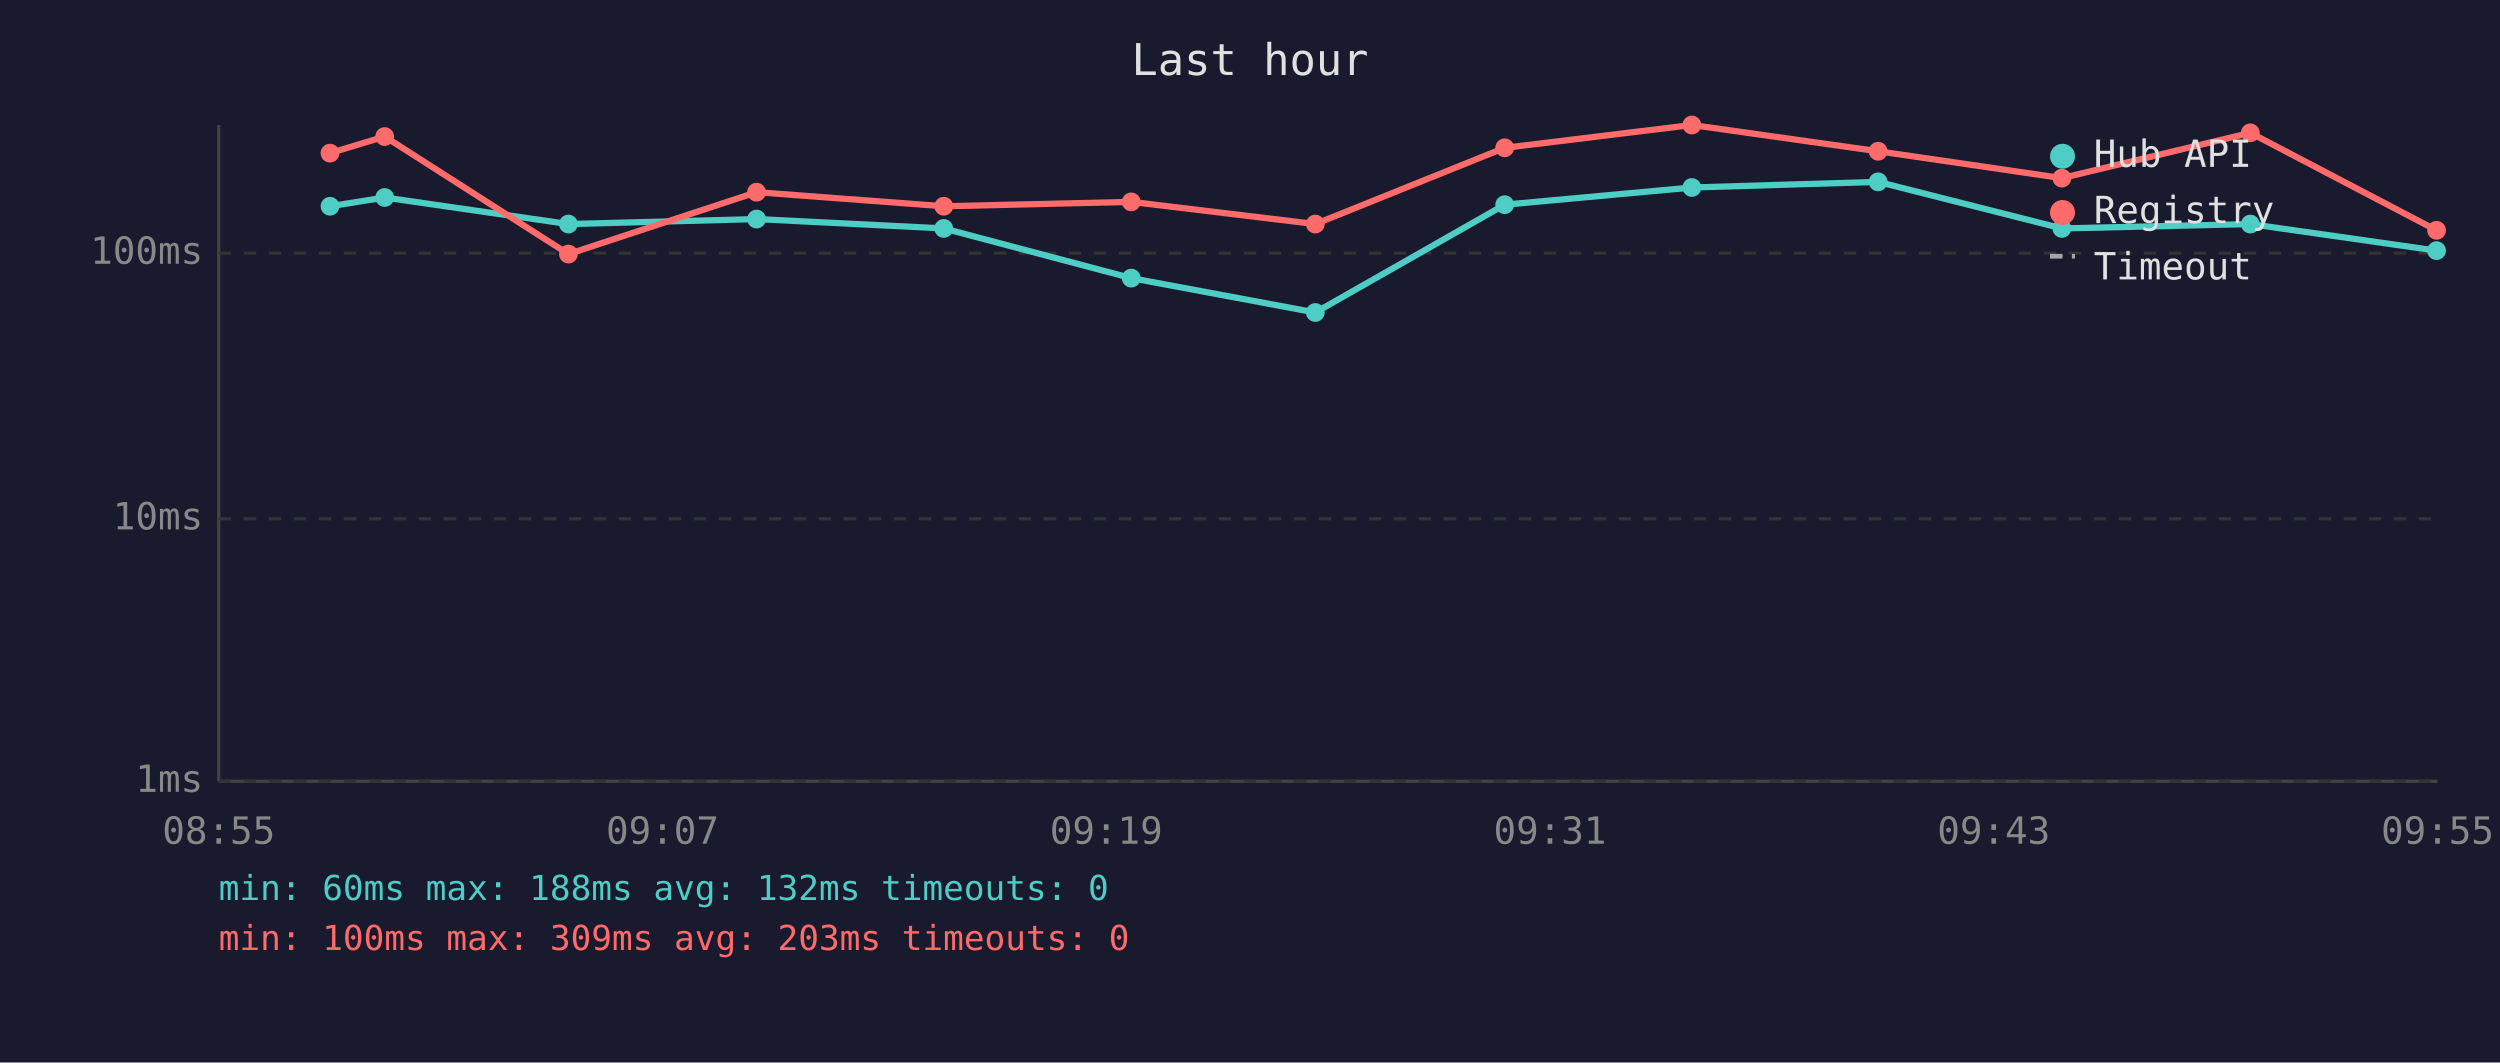
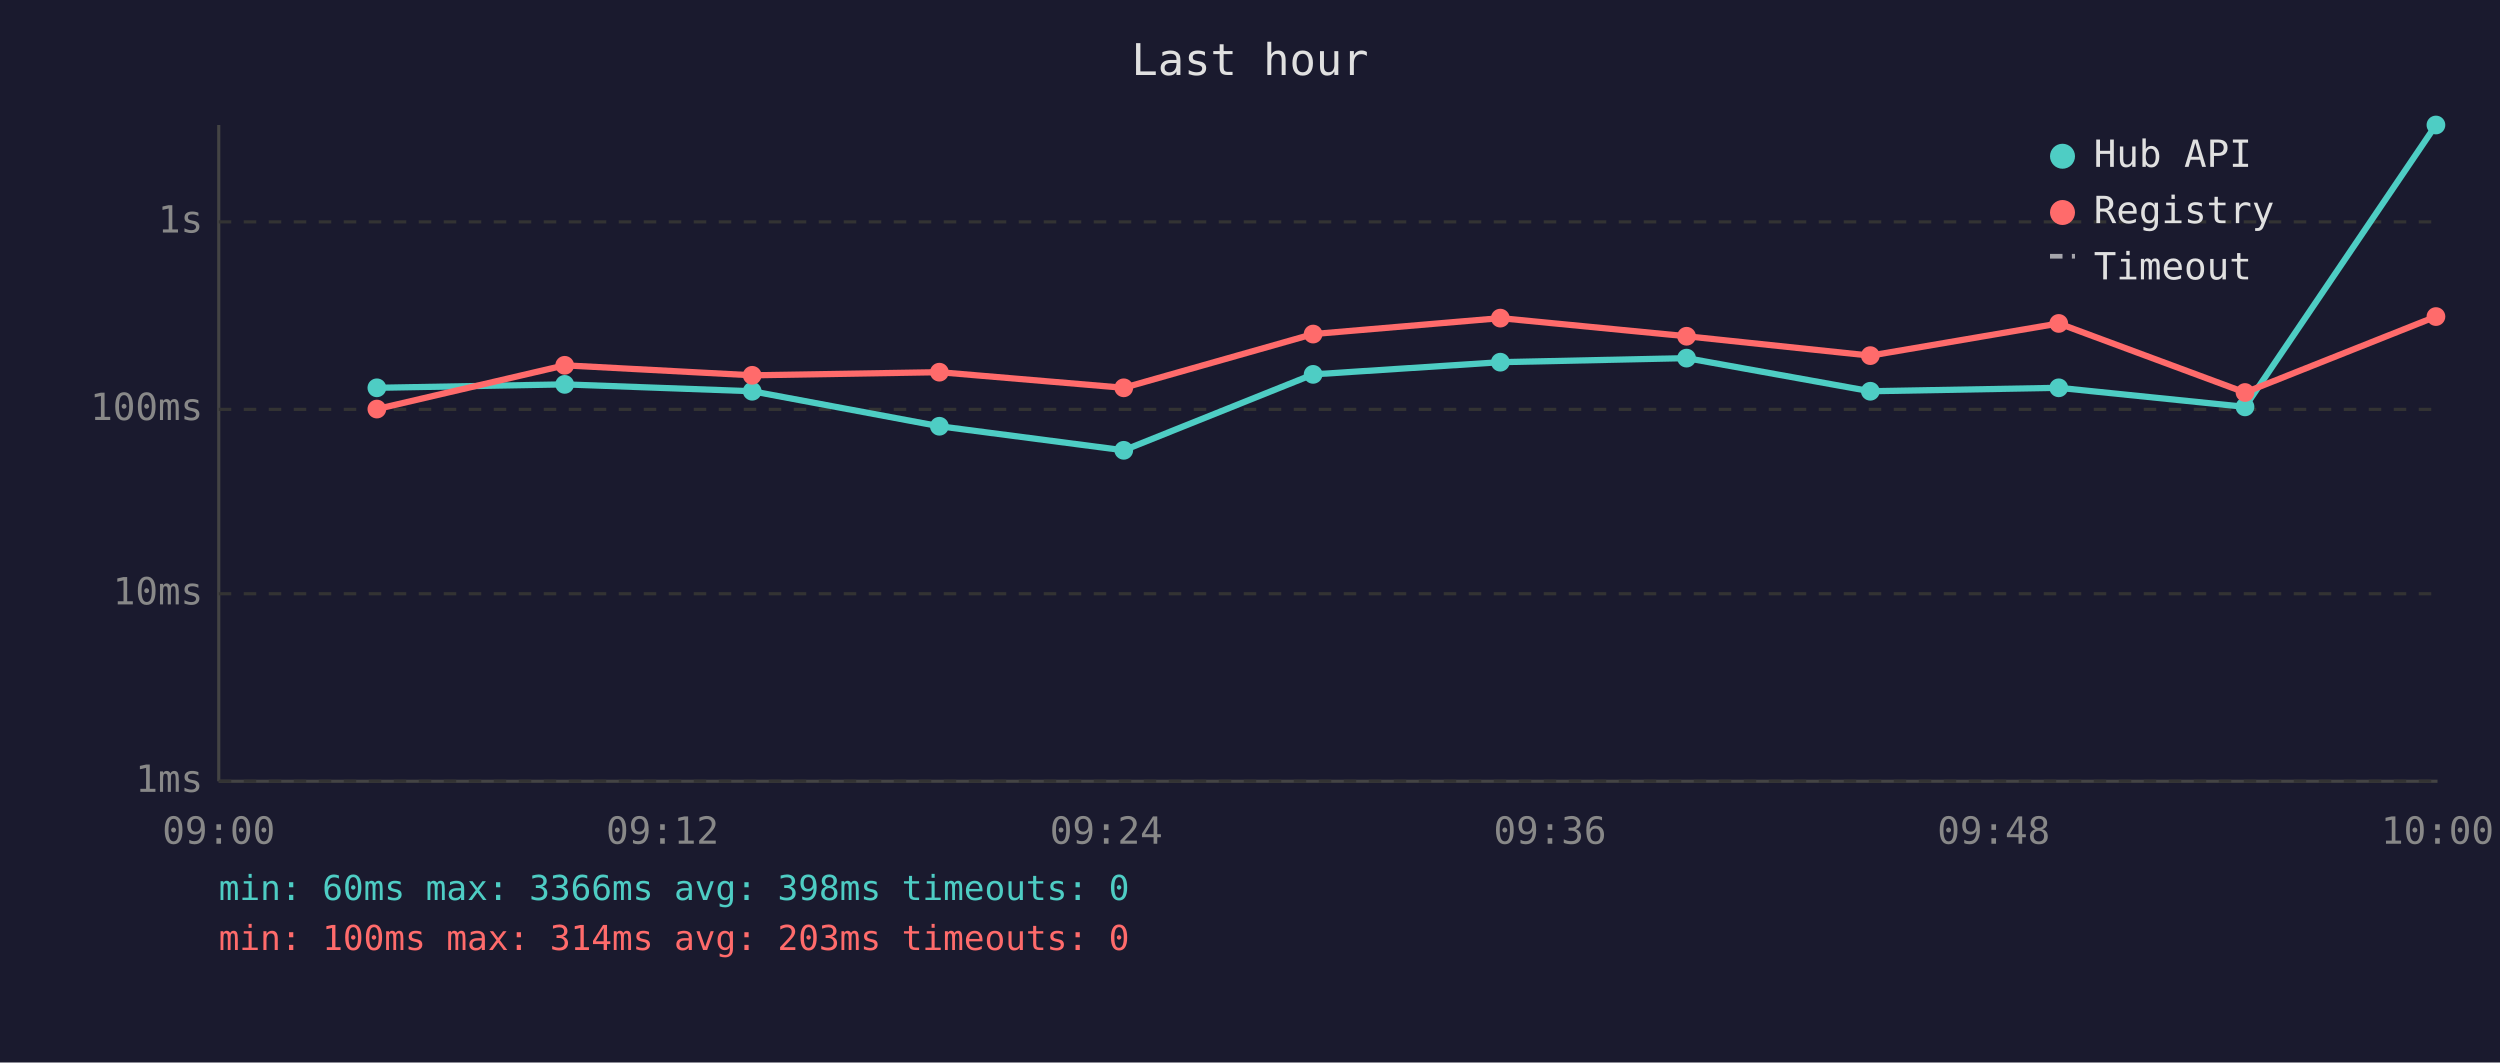
<svg xmlns="http://www.w3.org/2000/svg" viewBox="0 0 800 340" font-family="monospace" font-size="12">
  <rect width="800" height="340" fill="#1a1a2e" />
  <text x="400" y="24" fill="#e0e0e0" font-size="14" text-anchor="middle">Last hour</text>
  <line x1="70" y1="40" x2="70" y2="250" stroke="#444" stroke-width="1" />
  <line x1="70" y1="250" x2="780" y2="250" stroke="#444" stroke-width="1" />
  <line x1="70" y1="250" x2="780" y2="250" stroke="#333" stroke-width="1" stroke-dasharray="4" />
  <text x="65" y="250" fill="#888" text-anchor="end" dominant-baseline="middle">1ms</text>
-   <line x1="70" y1="166" x2="780" y2="166" stroke="#333" stroke-width="1" stroke-dasharray="4" />
-   <text x="65" y="166" fill="#888" text-anchor="end" dominant-baseline="middle">10ms</text>
-   <line x1="70" y1="81" x2="780" y2="81" stroke="#333" stroke-width="1" stroke-dasharray="4" />
-   <text x="65" y="81" fill="#888" text-anchor="end" dominant-baseline="middle">100ms</text>
-   <text x="70" y="270" fill="#888" text-anchor="middle">08:55</text>
-   <text x="212" y="270" fill="#888" text-anchor="middle">09:07</text>
-   <text x="354" y="270" fill="#888" text-anchor="middle">09:19</text>
-   <text x="496" y="270" fill="#888" text-anchor="middle">09:31</text>
-   <text x="638" y="270" fill="#888" text-anchor="middle">09:43</text>
-   <text x="780" y="270" fill="#888" text-anchor="middle">09:55</text>
-   <polyline points="105.6,66.0 123.1,63.2 181.9,71.7 242.1,70.1 302.0,73.1 362.0,89.0 420.9,100.0 481.5,65.5 541.4,60.0 601.0,58.2 659.8,73.1 720.1,71.7 779.7,80.2" fill="none" stroke="#4ecdc4" stroke-width="2" opacity="1" />
-   <circle cx="105.6" cy="66.0" r="3" fill="#4ecdc4" />
-   <circle cx="123.1" cy="63.2" r="3" fill="#4ecdc4" />
-   <circle cx="181.9" cy="71.7" r="3" fill="#4ecdc4" />
-   <circle cx="242.1" cy="70.1" r="3" fill="#4ecdc4" />
-   <circle cx="302.0" cy="73.1" r="3" fill="#4ecdc4" />
-   <circle cx="362.0" cy="89.0" r="3" fill="#4ecdc4" />
-   <circle cx="420.9" cy="100.0" r="3" fill="#4ecdc4" />
-   <circle cx="481.5" cy="65.5" r="3" fill="#4ecdc4" />
-   <circle cx="541.4" cy="60.0" r="3" fill="#4ecdc4" />
-   <circle cx="601.0" cy="58.2" r="3" fill="#4ecdc4" />
-   <circle cx="659.8" cy="73.1" r="3" fill="#4ecdc4" />
-   <circle cx="720.1" cy="71.7" r="3" fill="#4ecdc4" />
-   <circle cx="779.7" cy="80.2" r="3" fill="#4ecdc4" />
-   <polyline points="105.6,49.0 123.1,43.7 181.9,81.3 242.1,61.5 302.0,66.0 362.0,64.6 420.9,71.7 481.5,47.3 541.4,40.0 601.0,48.4 659.8,57.0 720.1,42.5 779.7,73.7" fill="none" stroke="#ff6b6b" stroke-width="2" opacity="1" />
-   <circle cx="105.6" cy="49.0" r="3" fill="#ff6b6b" />
-   <circle cx="123.1" cy="43.7" r="3" fill="#ff6b6b" />
-   <circle cx="181.9" cy="81.3" r="3" fill="#ff6b6b" />
-   <circle cx="242.1" cy="61.5" r="3" fill="#ff6b6b" />
-   <circle cx="302.0" cy="66.0" r="3" fill="#ff6b6b" />
-   <circle cx="362.0" cy="64.6" r="3" fill="#ff6b6b" />
-   <circle cx="420.9" cy="71.7" r="3" fill="#ff6b6b" />
-   <circle cx="481.5" cy="47.3" r="3" fill="#ff6b6b" />
-   <circle cx="541.4" cy="40.0" r="3" fill="#ff6b6b" />
-   <circle cx="601.0" cy="48.4" r="3" fill="#ff6b6b" />
-   <circle cx="659.8" cy="57.0" r="3" fill="#ff6b6b" />
-   <circle cx="720.1" cy="42.5" r="3" fill="#ff6b6b" />
-   <circle cx="779.7" cy="73.7" r="3" fill="#ff6b6b" />
+   <line x1="70" y1="190" x2="780" y2="190" stroke="#333" stroke-width="1" stroke-dasharray="4" />
+   <text x="65" y="190" fill="#888" text-anchor="end" dominant-baseline="middle">10ms</text>
+   <line x1="70" y1="131" x2="780" y2="131" stroke="#333" stroke-width="1" stroke-dasharray="4" />
+   <text x="65" y="131" fill="#888" text-anchor="end" dominant-baseline="middle">100ms</text>
+   <line x1="70" y1="71" x2="780" y2="71" stroke="#333" stroke-width="1" stroke-dasharray="4" />
+   <text x="65" y="71" fill="#888" text-anchor="end" dominant-baseline="middle">1s</text>
+   <text x="70" y="270" fill="#888" text-anchor="middle">09:00</text>
+   <text x="212" y="270" fill="#888" text-anchor="middle">09:12</text>
+   <text x="354" y="270" fill="#888" text-anchor="middle">09:24</text>
+   <text x="496" y="270" fill="#888" text-anchor="middle">09:36</text>
+   <text x="638" y="270" fill="#888" text-anchor="middle">09:48</text>
+   <text x="780" y="270" fill="#888" text-anchor="middle">10:00</text>
+   <polyline points="120.6,124.1 180.7,123.0 240.7,125.2 300.6,136.4 359.6,144.1 420.2,119.8 480.1,115.9 539.7,114.6 598.5,125.2 658.8,124.1 718.4,130.2 779.5,40.0" fill="none" stroke="#4ecdc4" stroke-width="2" opacity="1" />
+   <circle cx="120.6" cy="124.1" r="3" fill="#4ecdc4" />
+   <circle cx="180.7" cy="123.0" r="3" fill="#4ecdc4" />
+   <circle cx="240.7" cy="125.2" r="3" fill="#4ecdc4" />
+   <circle cx="300.6" cy="136.4" r="3" fill="#4ecdc4" />
+   <circle cx="359.6" cy="144.1" r="3" fill="#4ecdc4" />
+   <circle cx="420.2" cy="119.8" r="3" fill="#4ecdc4" />
+   <circle cx="480.1" cy="115.9" r="3" fill="#4ecdc4" />
+   <circle cx="539.7" cy="114.6" r="3" fill="#4ecdc4" />
+   <circle cx="598.5" cy="125.2" r="3" fill="#4ecdc4" />
+   <circle cx="658.8" cy="124.1" r="3" fill="#4ecdc4" />
+   <circle cx="718.4" cy="130.2" r="3" fill="#4ecdc4" />
+   <circle cx="779.5" cy="40.0" r="3" fill="#4ecdc4" />
+   <polyline points="120.6,130.9 180.7,116.9 240.7,120.1 300.6,119.1 359.6,124.1 420.2,106.9 480.1,101.8 539.7,107.6 598.5,113.8 658.8,103.5 718.4,125.6 779.5,101.3" fill="none" stroke="#ff6b6b" stroke-width="2" opacity="1" />
+   <circle cx="120.6" cy="130.9" r="3" fill="#ff6b6b" />
+   <circle cx="180.7" cy="116.9" r="3" fill="#ff6b6b" />
+   <circle cx="240.7" cy="120.1" r="3" fill="#ff6b6b" />
+   <circle cx="300.6" cy="119.1" r="3" fill="#ff6b6b" />
+   <circle cx="359.6" cy="124.1" r="3" fill="#ff6b6b" />
+   <circle cx="420.2" cy="106.9" r="3" fill="#ff6b6b" />
+   <circle cx="480.1" cy="101.8" r="3" fill="#ff6b6b" />
+   <circle cx="539.7" cy="107.6" r="3" fill="#ff6b6b" />
+   <circle cx="598.5" cy="113.8" r="3" fill="#ff6b6b" />
+   <circle cx="658.8" cy="103.5" r="3" fill="#ff6b6b" />
+   <circle cx="718.4" cy="125.6" r="3" fill="#ff6b6b" />
+   <circle cx="779.5" cy="101.3" r="3" fill="#ff6b6b" />
  <circle cx="660" cy="50" r="4" fill="#4ecdc4" />
  <text x="670" y="50" fill="#e0e0e0" dominant-baseline="middle">Hub API</text>
  <circle cx="660" cy="68" r="4" fill="#ff6b6b" />
  <text x="670" y="68" fill="#e0e0e0" dominant-baseline="middle">Registry</text>
  <line x1="656" y1="82" x2="664" y2="82" stroke="#e0e0e0" stroke-width="1.5" stroke-dasharray="4,3" opacity="0.7" />
  <text x="670" y="86" fill="#e0e0e0" dominant-baseline="middle">Timeout</text>
-   <text x="70" y="288" fill="#4ecdc4" font-size="11">min: 60ms  max: 188ms  avg: 132ms  timeouts: 0</text>
-   <text x="70" y="304" fill="#ff6b6b" font-size="11">min: 100ms  max: 309ms  avg: 203ms  timeouts: 0</text>
+   <text x="70" y="288" fill="#4ecdc4" font-size="11">min: 60ms  max: 3366ms  avg: 398ms  timeouts: 0</text>
+   <text x="70" y="304" fill="#ff6b6b" font-size="11">min: 100ms  max: 314ms  avg: 203ms  timeouts: 0</text>
</svg>
